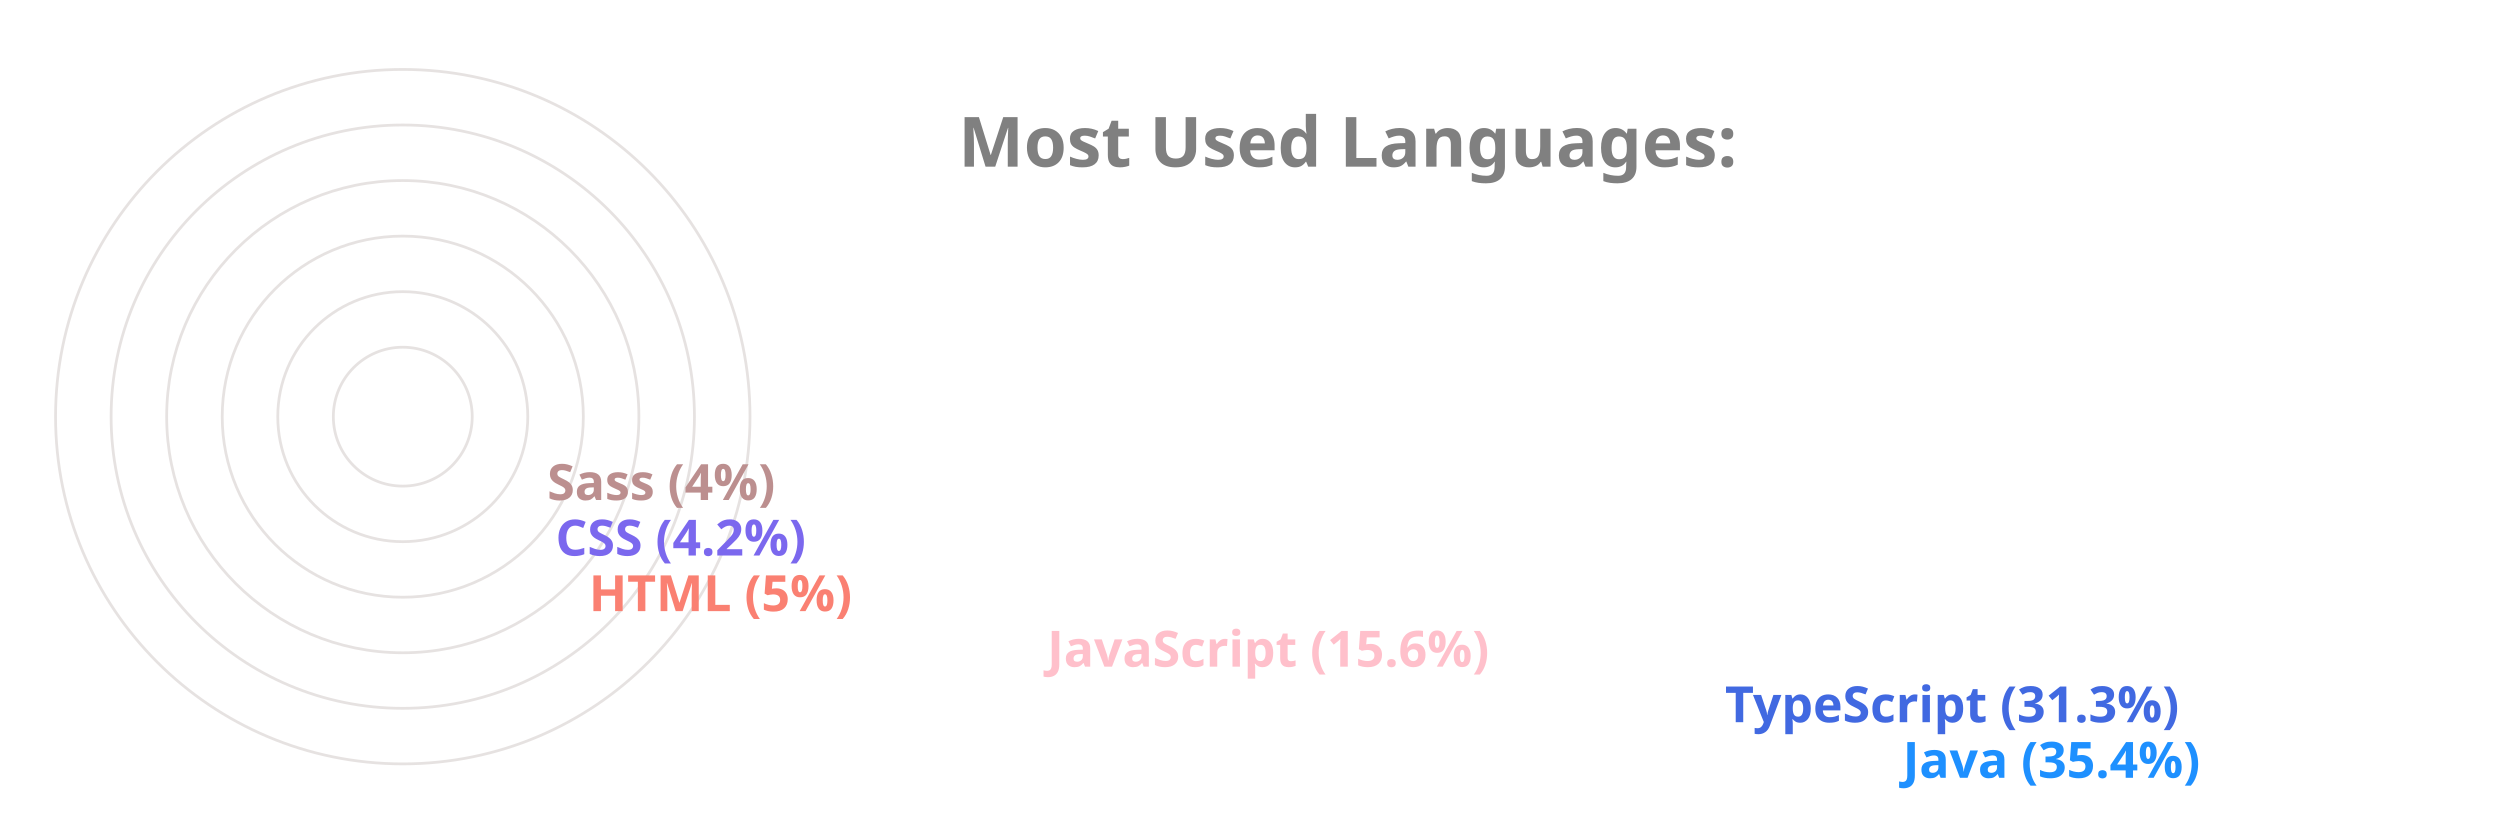
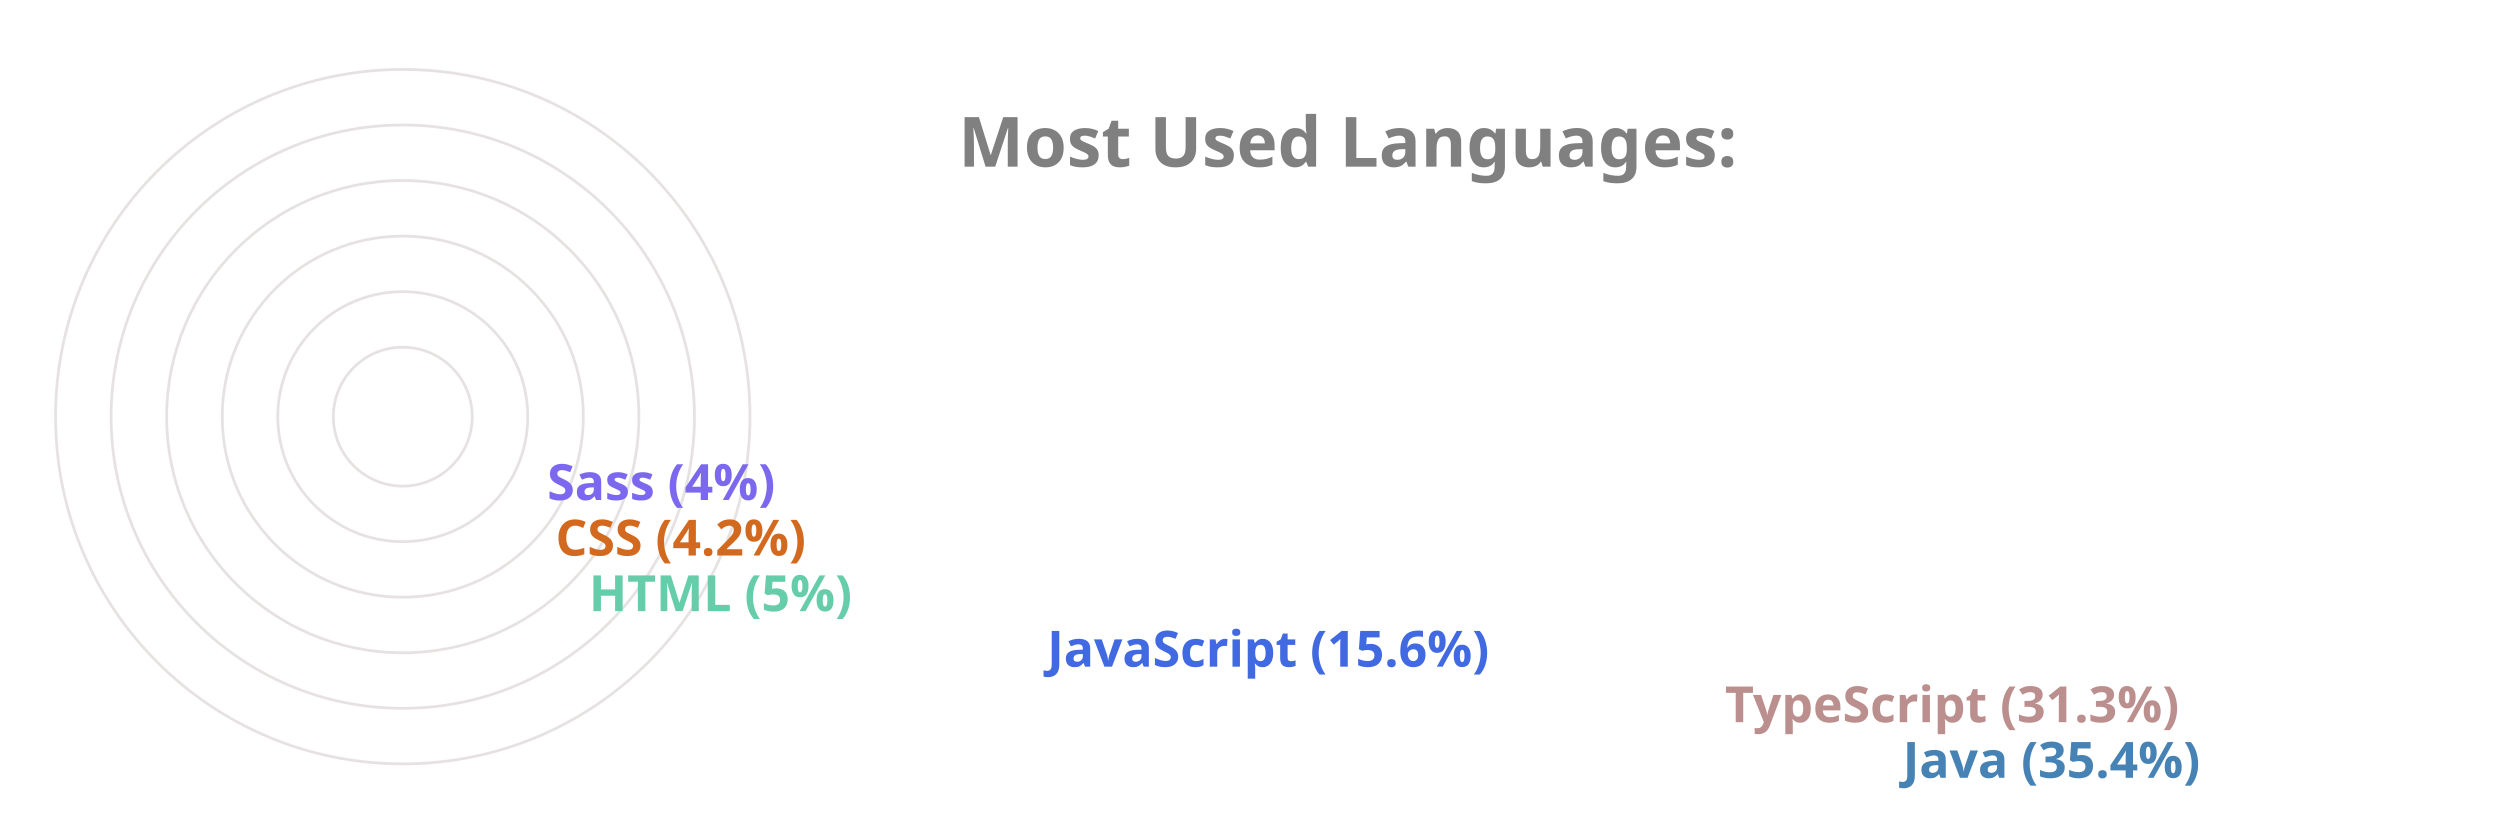
<svg xmlns="http://www.w3.org/2000/svg" viewBox="0 0 650 300" height="200px" width="600px">
  <style>
		.label {
			font: bold 25px sans-serif;
			color: #404040;
			-webkit-text-stroke: 1px white;
	  	}
		.name {
			font: bold 18px sans-serif;
			color: #404040;
	  	}

		.line {
			stroke-dasharray: 1000;
			stroke-dashoffset: 1000;
			animation: dash 3.5s ease-in-out forwards;	
			animation-iteration-count: infinite;
			animation-direction: alternate-reverse;
		}

		.path {
			stroke-dasharray: 1000;
			stroke-dashoffset: 1000;
			animation: dash 3.5s ease-in-out forwards;	
			animation-iteration-count: infinite;
			animation-direction: alternate-reverse;
		}
		  
		@keyframes dash {
			to {
				stroke-dashoffset: 0;
			}
		}

	</style>
  <g stroke="#E6E2E1" fill="none" stroke-width="1">
    <circle cx="20" cy="150" r="125" />
    <circle cx="20" cy="150" r="105" />
    <circle cx="20" cy="150" r="85" />
    <circle cx="20" cy="150" r="65" />
    <circle cx="20" cy="150" r="45" />
    <circle cx="20" cy="150" r="25" />
  </g>
  <g fill="none" stroke-width="20" class="line">
-     <line x2="550" y2="275" x1="20" y1="275" stroke="DodgerBlue" />
-     <line x2="486" y2="255" x1="20" y1="255" stroke="RoyalBlue" />
-     <line x2="242" y2="235" x1="20" y1="235" stroke="Pink" />
-     <line x2="77" y2="215" x1="20" y1="215" stroke="Salmon" />
-     <line x2="65" y2="195" x1="20" y1="195" stroke="MediumSlateBlue" />
-     <line x2="62" y2="175" x1="20" y1="175" stroke="RosyBrown" />
+     <line x2="550" y2="275" x1="20" y1="275" stroke="SteelBlue" />
+     <line x2="486" y2="255" x1="20" y1="255" stroke="RosyBrown" />
+     <line x2="242" y2="235" x1="20" y1="235" stroke="RoyalBlue" />
+     <line x2="77" y2="215" x1="20" y1="215" stroke="MediumAquaMarine" />
+     <line x2="65" y2="195" x1="20" y1="195" stroke="Chocolate" />
+     <line x2="62" y2="175" x1="20" y1="175" stroke="MediumSlateBlue" />
  </g>
  <g fill="none" stroke-width="20" stroke-linecap="round" class="path">
-     <path d="M 20 275 A 125 125 45 0 1 -82 78" stroke="DodgerBlue" />
-     <path d="M 20 255 A 105 105 45 0 1 -70 95" stroke="RoyalBlue" />
-     <path d="M 20 235 A 85 85 45 0 1 -61 126" stroke="Pink" />
-     <path d="M 20 215 A 65 65 45 0 1 -44 144" stroke="Salmon" />
-     <path d="M 20 195 A 45 45 45 0 1 -24 146" stroke="MediumSlateBlue" />
-     <path d="M 20 175 A 25 25 45 0 1 -4 148" stroke="RosyBrown" />
+     <path d="M 20 275 A 125 125 45 0 1 -82 78" stroke="SteelBlue" />
+     <path d="M 20 255 A 105 105 45 0 1 -70 95" stroke="RosyBrown" />
+     <path d="M 20 235 A 85 85 45 0 1 -61 126" stroke="RoyalBlue" />
+     <path d="M 20 215 A 65 65 45 0 1 -44 144" stroke="MediumAquaMarine" />
+     <path d="M 20 195 A 45 45 45 0 1 -24 146" stroke="Chocolate" />
+     <path d="M 20 175 A 25 25 45 0 1 -4 148" stroke="MediumSlateBlue" />
  </g>
  <g class="name">
-     <text x="560" y="280" fill="DodgerBlue">Java (35.4%)</text>
-     <text x="496" y="260" fill="RoyalBlue">TypeScript (31.3%)</text>
-     <text x="252" y="240" fill="Pink">JavaScript (15.6%)</text>
-     <text x="87" y="220" fill="Salmon">HTML (5%)</text>
-     <text x="75" y="200" fill="MediumSlateBlue">CSS (4.2%)</text>
-     <text x="72" y="180" fill="RosyBrown">Sass (4%)</text>
+     <text x="560" y="280" fill="SteelBlue">Java (35.4%)</text>
+     <text x="496" y="260" fill="RosyBrown">TypeScript (31.3%)</text>
+     <text x="252" y="240" fill="RoyalBlue">JavaScript (15.6%)</text>
+     <text x="87" y="220" fill="MediumAquaMarine">HTML (5%)</text>
+     <text x="75" y="200" fill="Chocolate">CSS (4.2%)</text>
+     <text x="72" y="180" fill="MediumSlateBlue">Sass (4%)</text>
  </g>
  <g class="label">
    <text x="220" y="60" fill="grey">Most Used Languages:</text>
  </g>
</svg>
